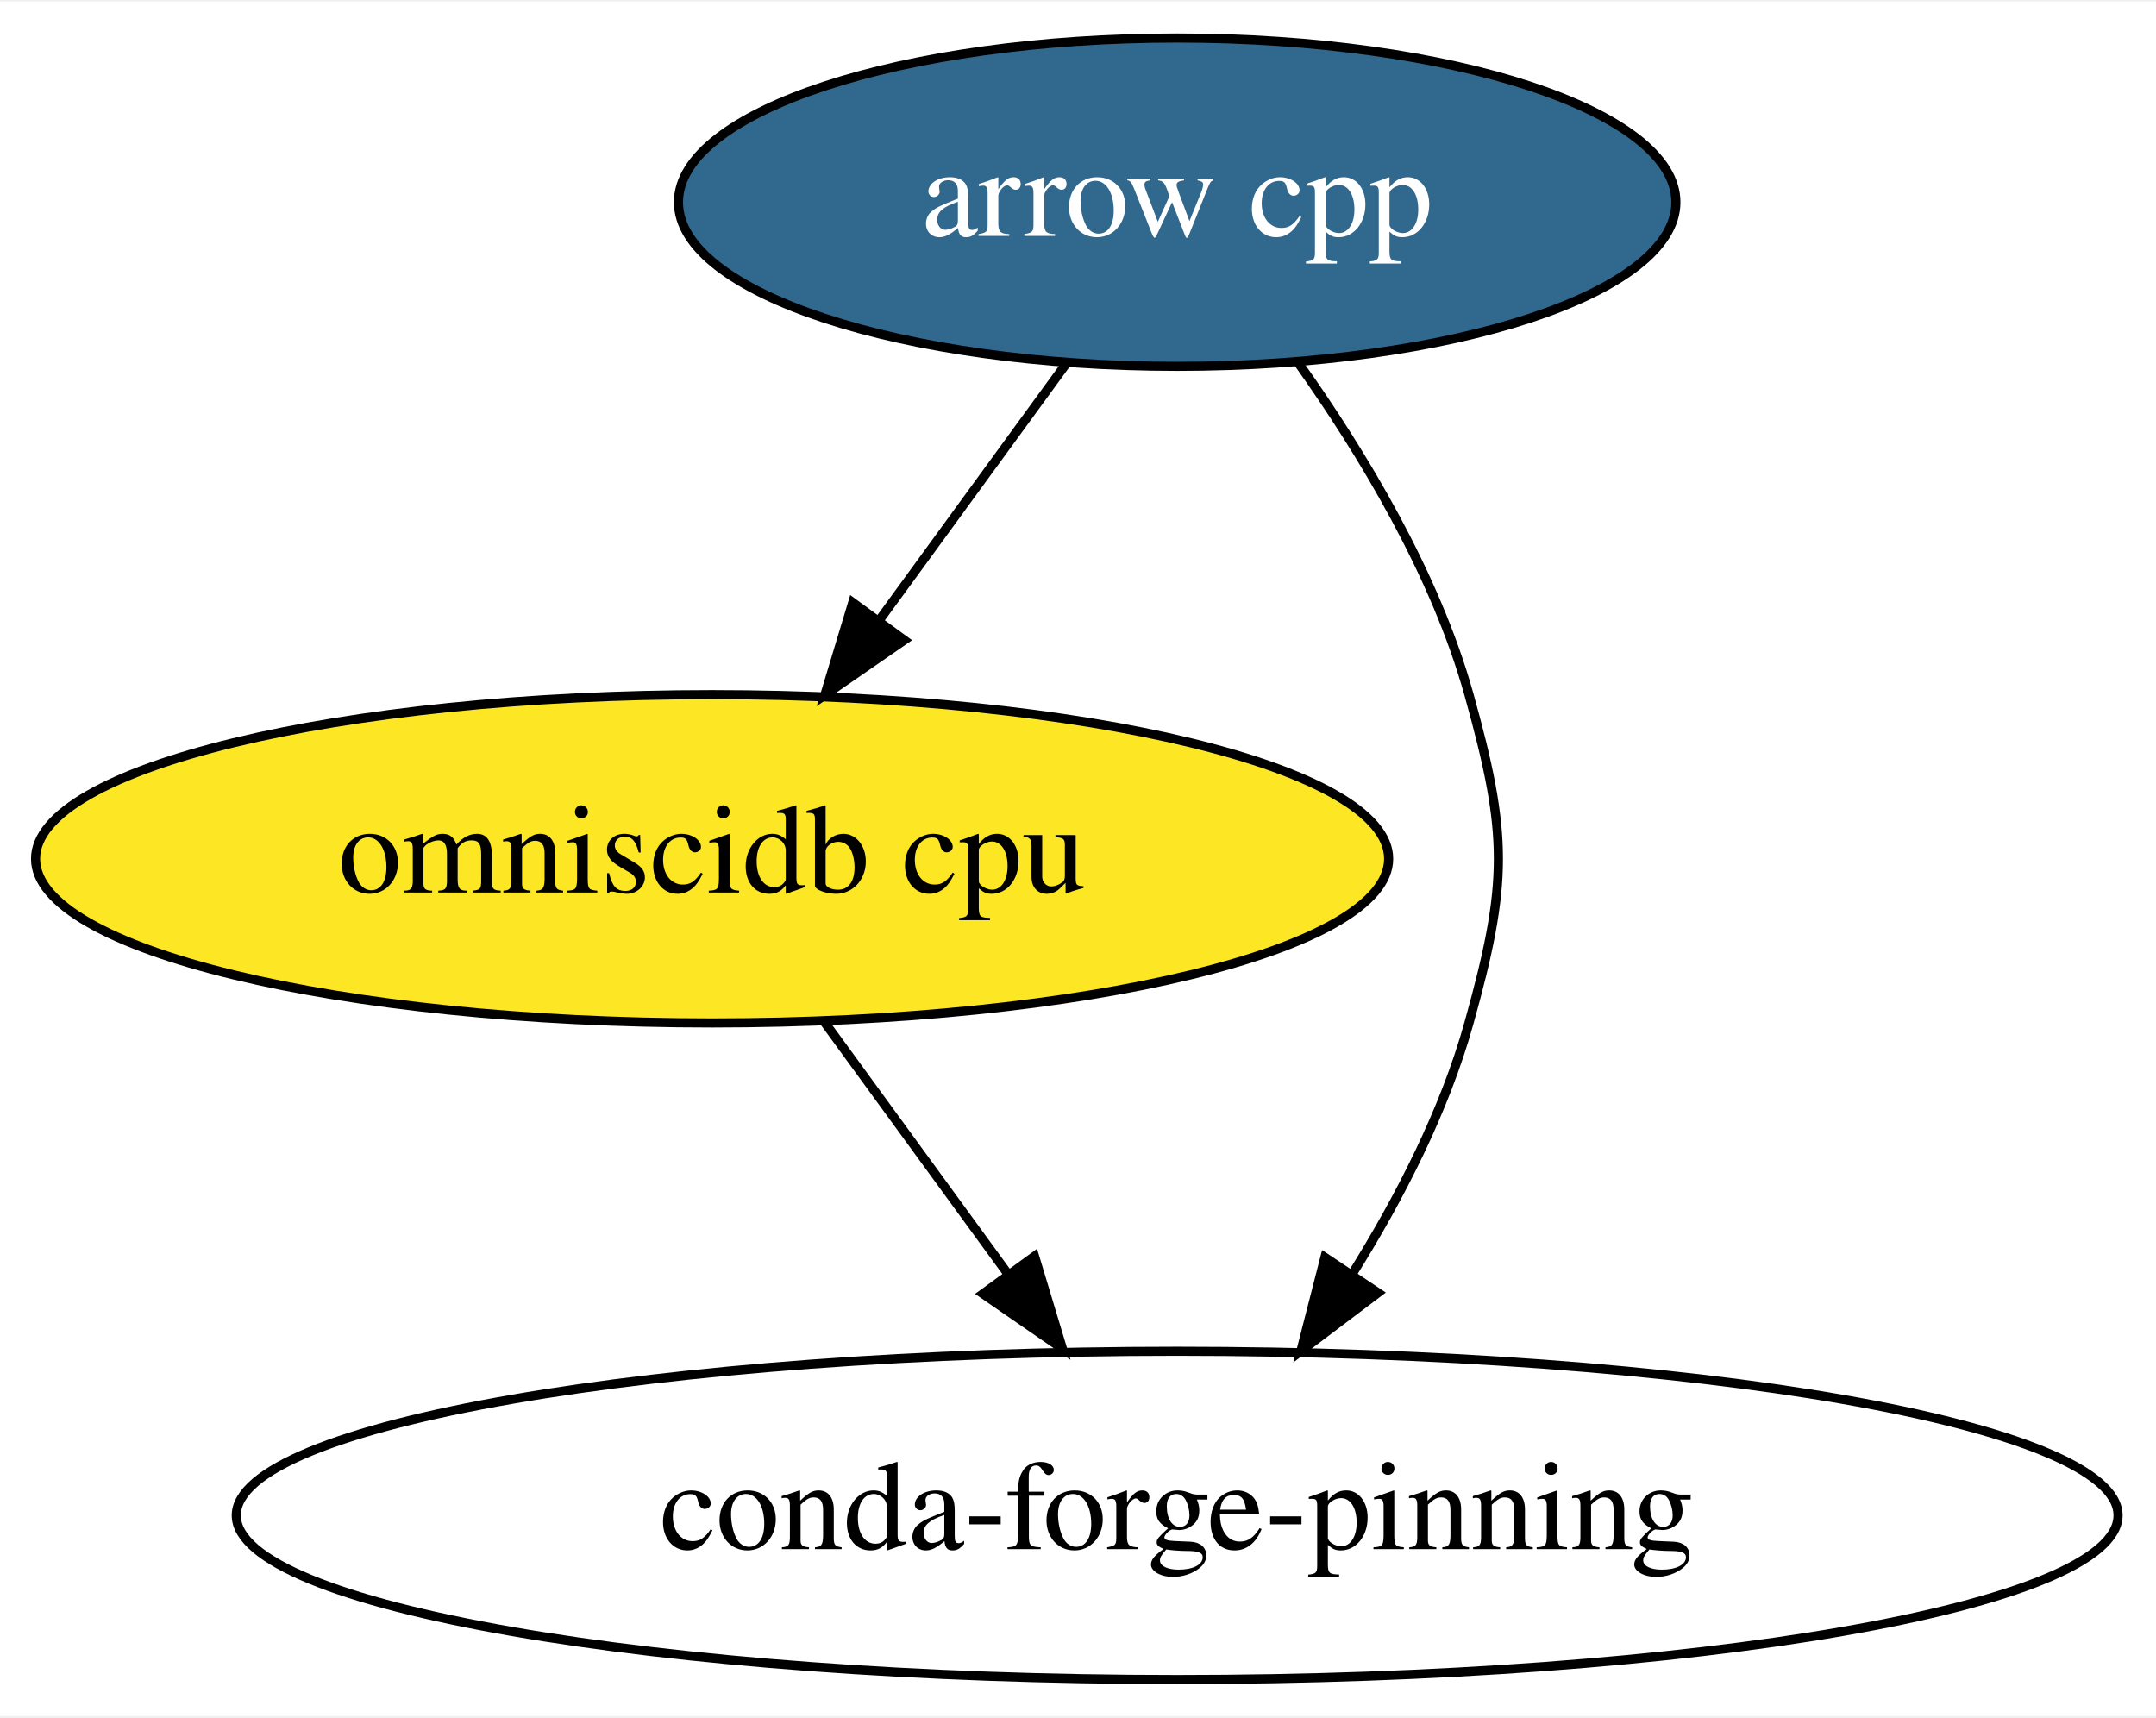
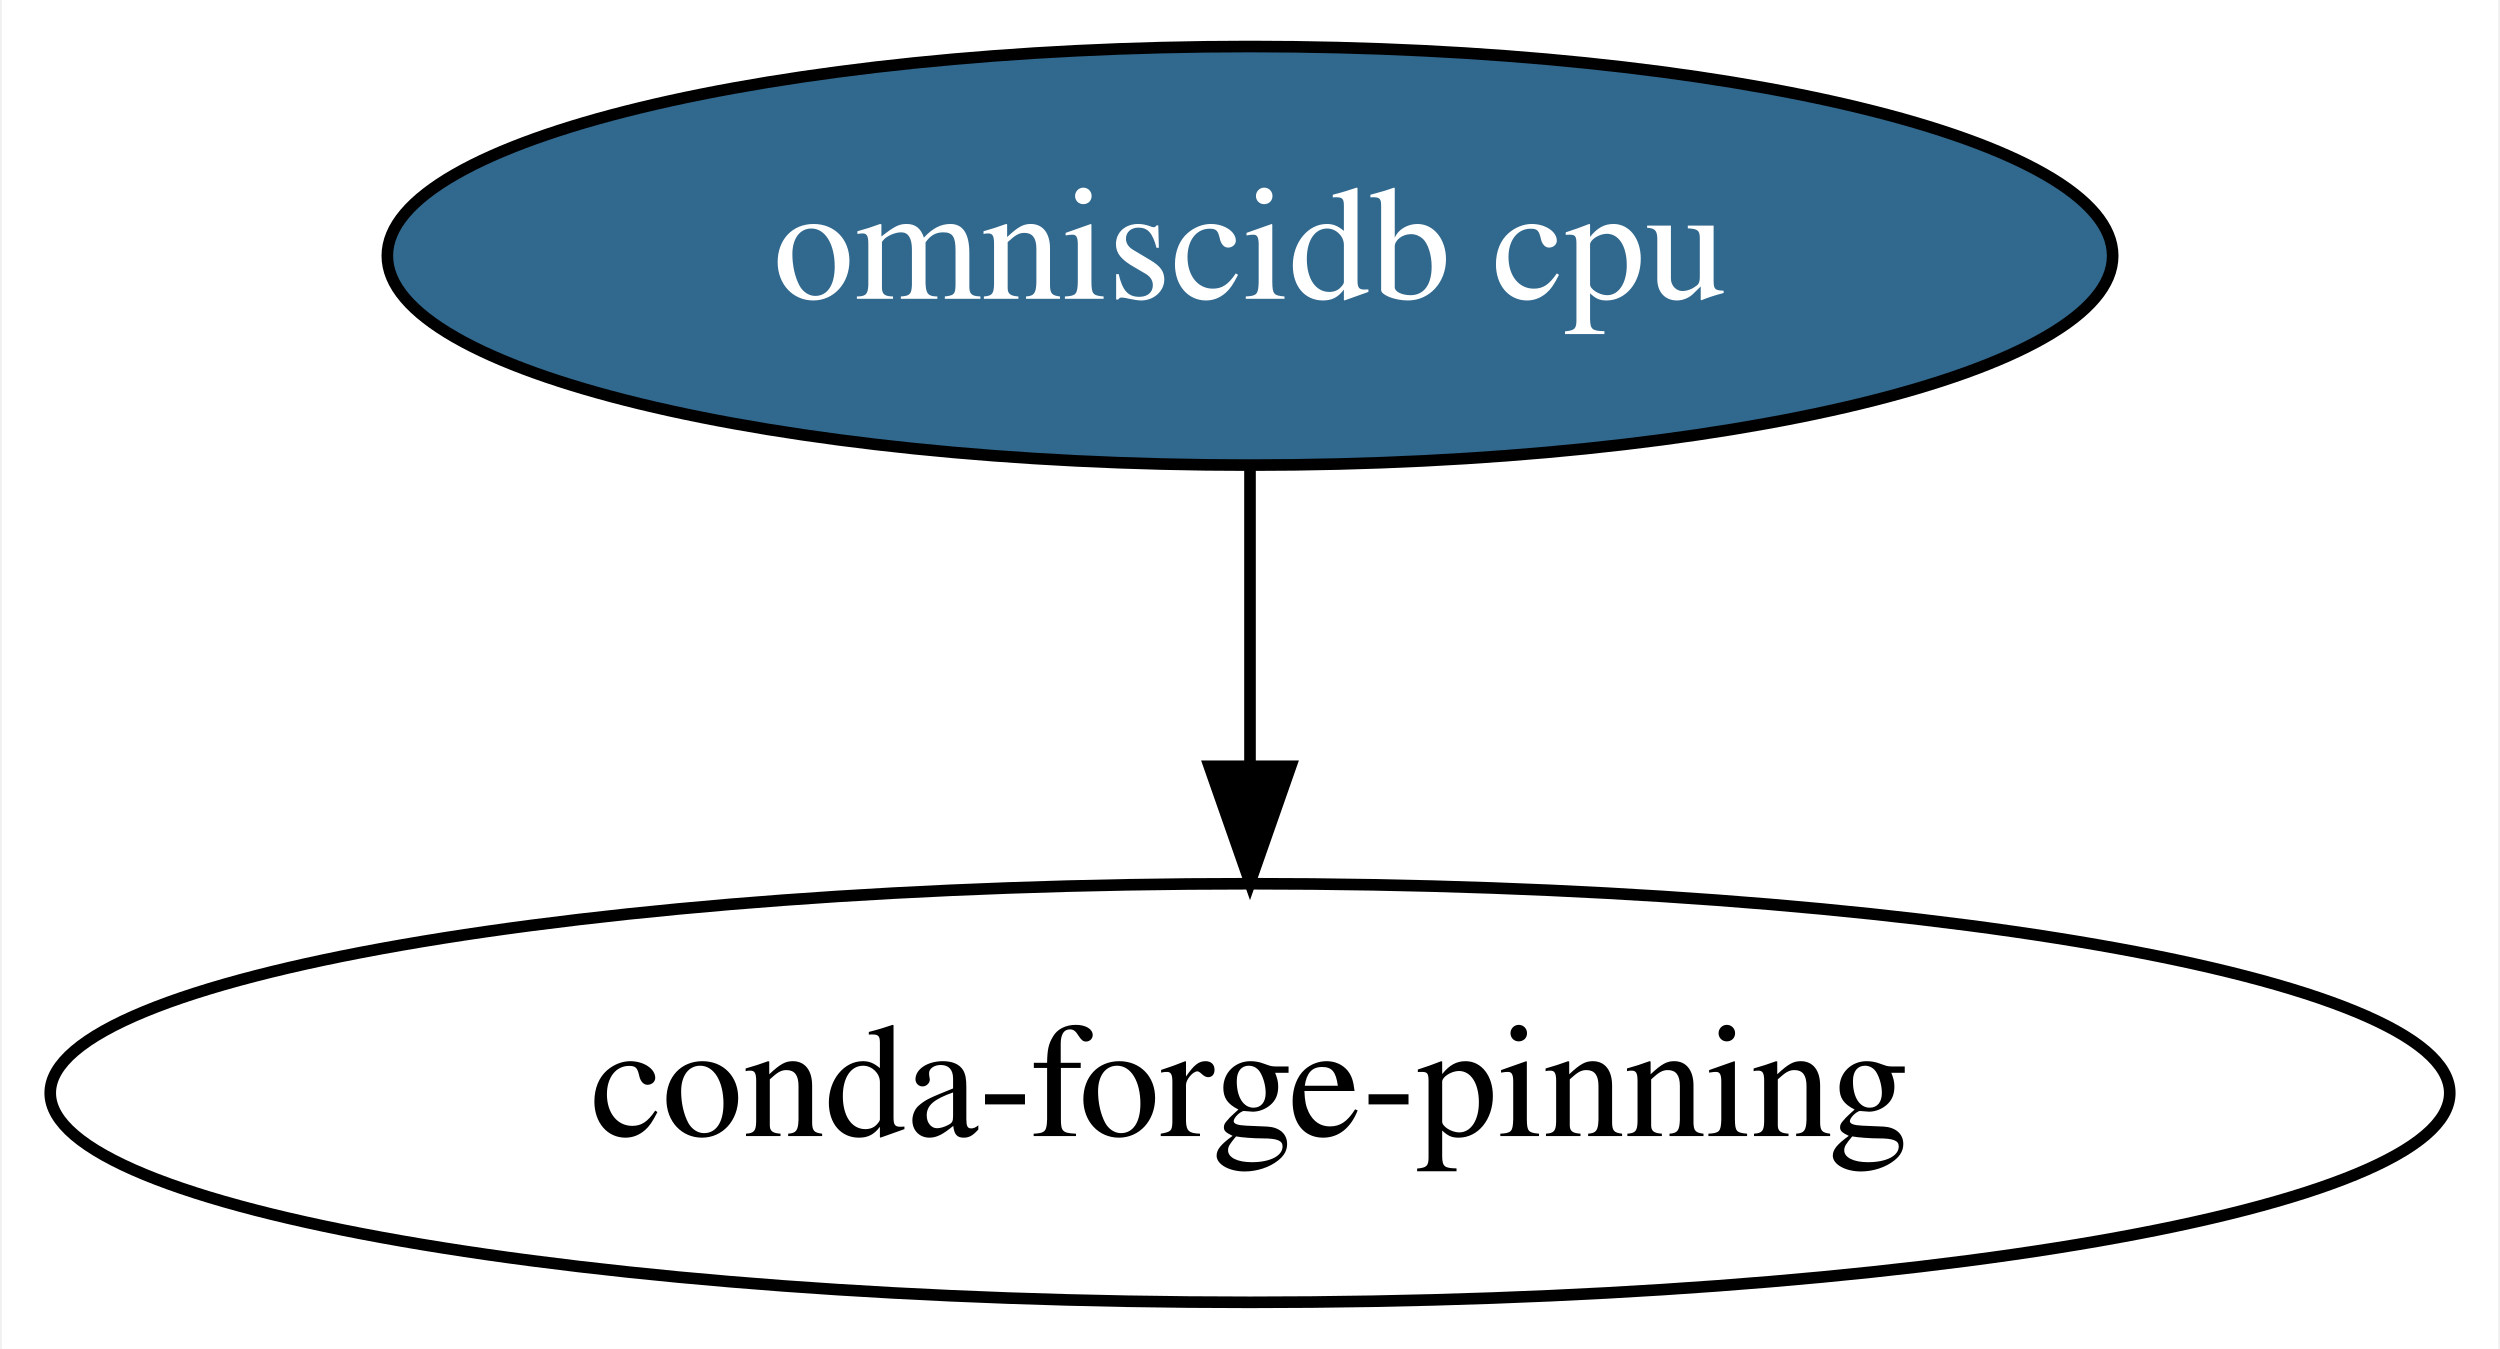
- <svg xmlns="http://www.w3.org/2000/svg" xmlns:xlink="http://www.w3.org/1999/xlink" width="236pt" height="188pt" viewBox="0.00 0.00 236.43 188.00">
-   <g id="graph0" class="graph" transform="scale(1 1) rotate(0) translate(4 184)">
-     <polygon fill="white" stroke="transparent" points="-4,4 -4,-184 232.43,-184 232.43,4 -4,4" />
+ <svg xmlns="http://www.w3.org/2000/svg" xmlns:xlink="http://www.w3.org/1999/xlink" width="215pt" height="116pt" viewBox="0.00 0.00 214.68 116.00">
+   <g id="graph0" class="graph" transform="scale(1 1) rotate(0) translate(4 112)">
+     <polygon fill="white" stroke="transparent" points="-4,4 -4,-112 210.68,-112 210.68,4 -4,4" />
    <g id="node1" class="node">
      <g id="a_node1">
-         <a xlink:href="https://github.com/conda-forge/arrow-cpp-feedstock/pull/131" xlink:title="arrow cpp">
-           <ellipse fill="#31688e" stroke="black" cx="125.09" cy="-162" rx="54.69" ry="18" />
-           <text text-anchor="middle" x="125.09" y="-158.3" font-family="Times,serif" font-size="14.00" fill="white">arrow cpp</text>
+         <a xlink:href="https://github.com/conda-forge/omniscidb-cpu-feedstock/pull/26" xlink:title="omniscidb cpu">
+           <ellipse fill="#31688e" stroke="black" cx="103.34" cy="-90" rx="74.19" ry="18" />
+           <text text-anchor="middle" x="103.34" y="-86.3" font-family="Times,serif" font-size="14.00" fill="white">omniscidb cpu</text>
        </a>
      </g>
    </g>
    <g id="node2" class="node">
-       <g id="a_node2">
-         <a xlink:href="https://github.com/conda-forge/omniscidb-cpu-feedstock" xlink:title="omniscidb cpu">
-           <ellipse fill="#fde725" stroke="black" cx="74.09" cy="-90" rx="74.19" ry="18" />
-           <text text-anchor="middle" x="74.09" y="-86.3" font-family="Times,serif" font-size="14.00">omniscidb cpu</text>
-         </a>
-       </g>
+       <ellipse fill="none" stroke="black" cx="103.34" cy="-18" rx="103.18" ry="18" />
+       <text text-anchor="middle" x="103.34" y="-14.3" font-family="Times,serif" font-size="14.00">conda-forge-pinning</text>
    </g>
    <g id="edge1" class="edge">
-       <path fill="none" stroke="black" d="M113.01,-144.41C106.87,-135.99 99.29,-125.58 92.45,-116.2" />
-       <polygon fill="black" stroke="black" points="95.16,-113.98 86.45,-107.96 89.51,-118.1 95.16,-113.98" />
-     </g>
-     <g id="node3" class="node">
-       <ellipse fill="none" stroke="black" cx="125.09" cy="-18" rx="103.18" ry="18" />
-       <text text-anchor="middle" x="125.09" y="-14.3" font-family="Times,serif" font-size="14.00">conda-forge-pinning</text>
-     </g>
-     <g id="edge2" class="edge">
-       <path fill="none" stroke="black" d="M138.33,-144.44C145.4,-134.5 153.4,-121.25 157.09,-108 161.39,-92.59 161.39,-87.41 157.09,-72 154.43,-62.42 149.51,-52.84 144.31,-44.51" />
-       <polygon fill="black" stroke="black" points="147.11,-42.41 138.66,-36.03 141.29,-46.29 147.11,-42.41" />
-     </g>
-     <g id="edge3" class="edge">
-       <path fill="none" stroke="black" d="M86.44,-72.05C92.49,-63.75 99.9,-53.58 106.6,-44.38" />
-       <polygon fill="black" stroke="black" points="109.45,-46.42 112.51,-36.28 103.79,-42.3 109.45,-46.42" />
+       <path fill="none" stroke="black" d="M103.34,-71.7C103.34,-63.98 103.34,-54.71 103.34,-46.11" />
+       <polygon fill="black" stroke="black" points="106.84,-46.1 103.34,-36.1 99.84,-46.1 106.84,-46.1" />
    </g>
  </g>
</svg>
